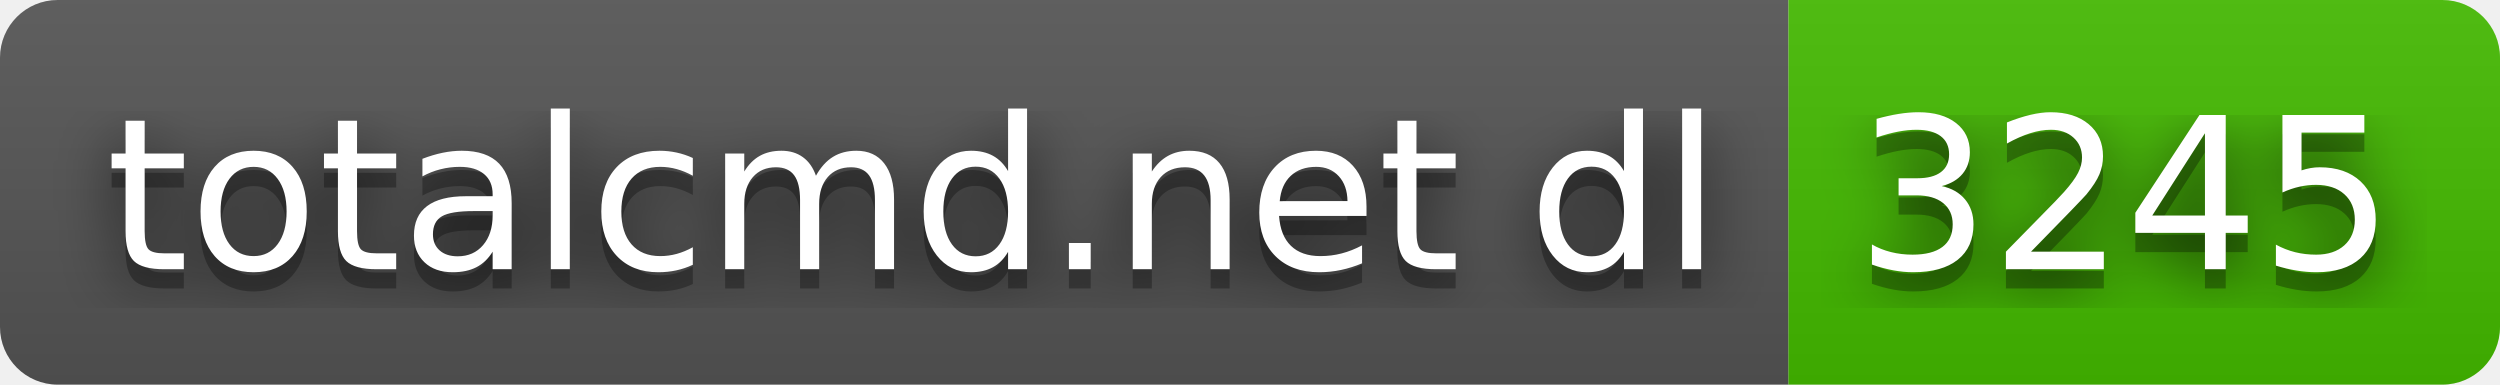
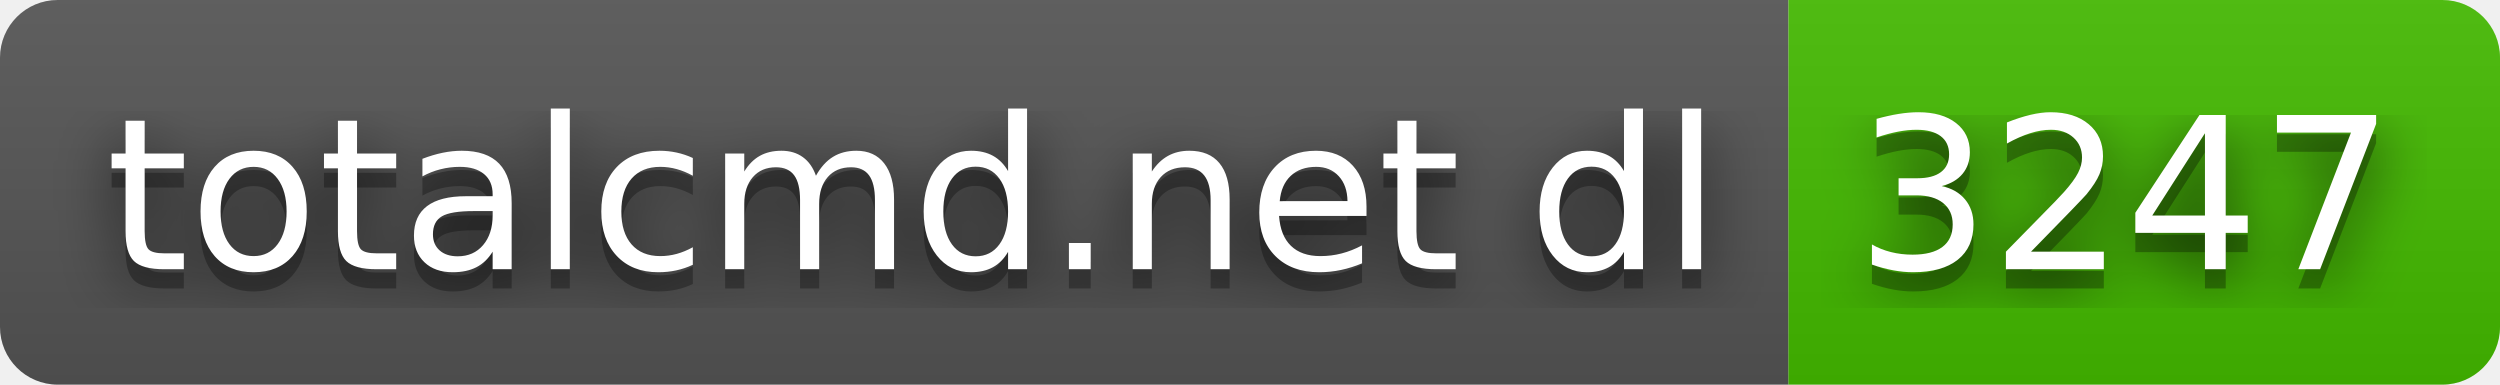
- <svg xmlns="http://www.w3.org/2000/svg" width="130" height="20" role="img" aria-label="totalcmd.net dl: 3245">
+ <svg xmlns="http://www.w3.org/2000/svg" width="130" height="20" role="img" aria-label="totalcmd.net dl: 3247">
  <filter id="blur">
    <feGaussianBlur stdDeviation="16" />
  </filter>
  <linearGradient id="s" x2="0" y2="100%">
    <stop offset="0" stop-color="#bbb" stop-opacity=".1" />
    <stop offset="1" stop-opacity=".1" />
  </linearGradient>
  <clipPath id="r">
    <rect width="130" height="20" rx="3" />
  </clipPath>
  <g clip-path="url(#r)">
    <rect width="93" height="20" fill="#555" />
    <rect x="93" width="37" height="20" fill="#4b0" />
    <rect width="130" height="20" fill="url(#s)" />
  </g>
  <g fill="#fff" text-anchor="middle" font-family="Verdana,Geneva,DejaVu Sans,sans-serif" text-rendering="geometricPrecision" font-size="110">
    <g transform="scale(.1)">
      <g aria-hidden="true" fill="#010101">
        <text x="475" y="150" fill-opacity=".8" filter="url(#blur)" textLength="830">totalcmd.net dl</text>
        <text x="475" y="150" fill-opacity=".3" textLength="830">totalcmd.net dl</text>
      </g>
      <text x="475" y="140" textLength="830">totalcmd.net dl</text>
    </g>
    <g transform="scale(.1)">
      <g aria-hidden="true" fill="#010101">
-         <text x="1105" y="150" fill-opacity=".8" filter="url(#blur)" textLength="270">3245</text>
-         <text x="1105" y="150" fill-opacity=".3" textLength="270">3245</text>
+         <text x="1105" y="150" fill-opacity=".8" filter="url(#blur)" textLength="270">3247</text>
+         <text x="1105" y="150" fill-opacity=".3" textLength="270">3247</text>
      </g>
-       <text x="1105" y="140" textLength="270">3245</text>
+       <text x="1105" y="140" textLength="270">3247</text>
    </g>
  </g>
</svg>
